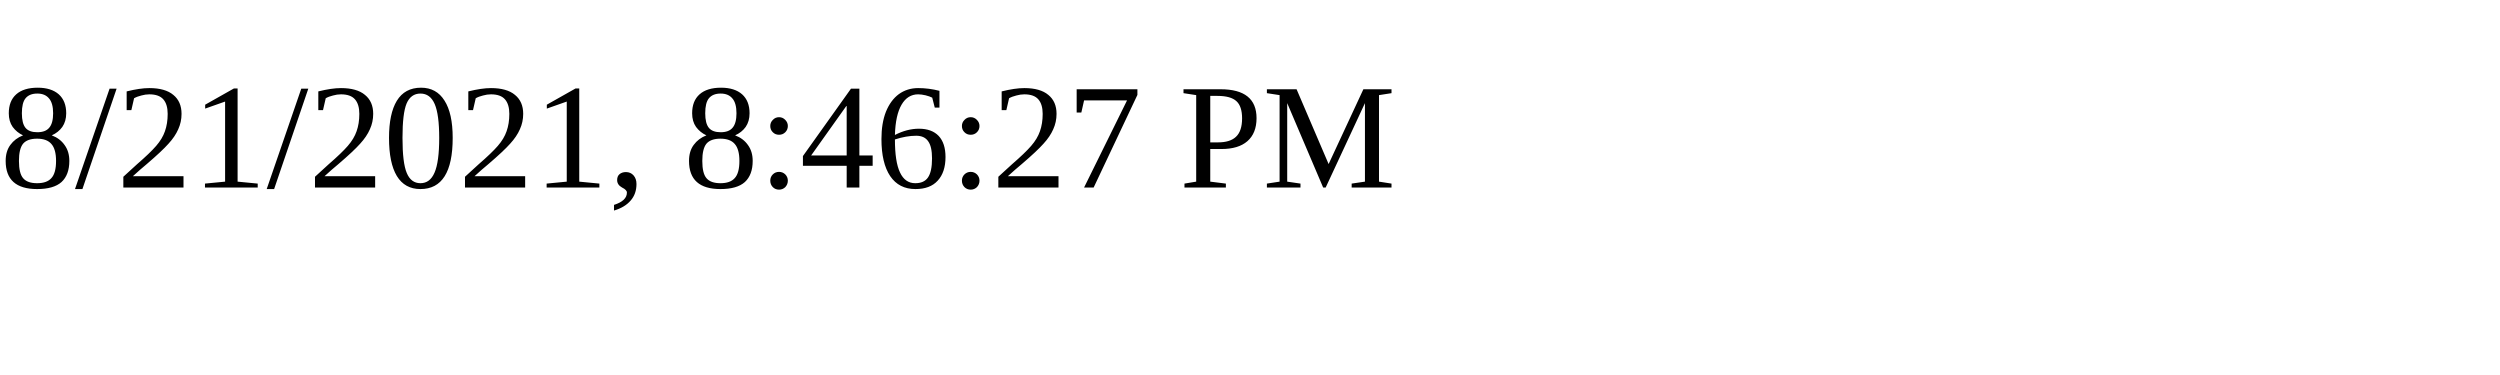
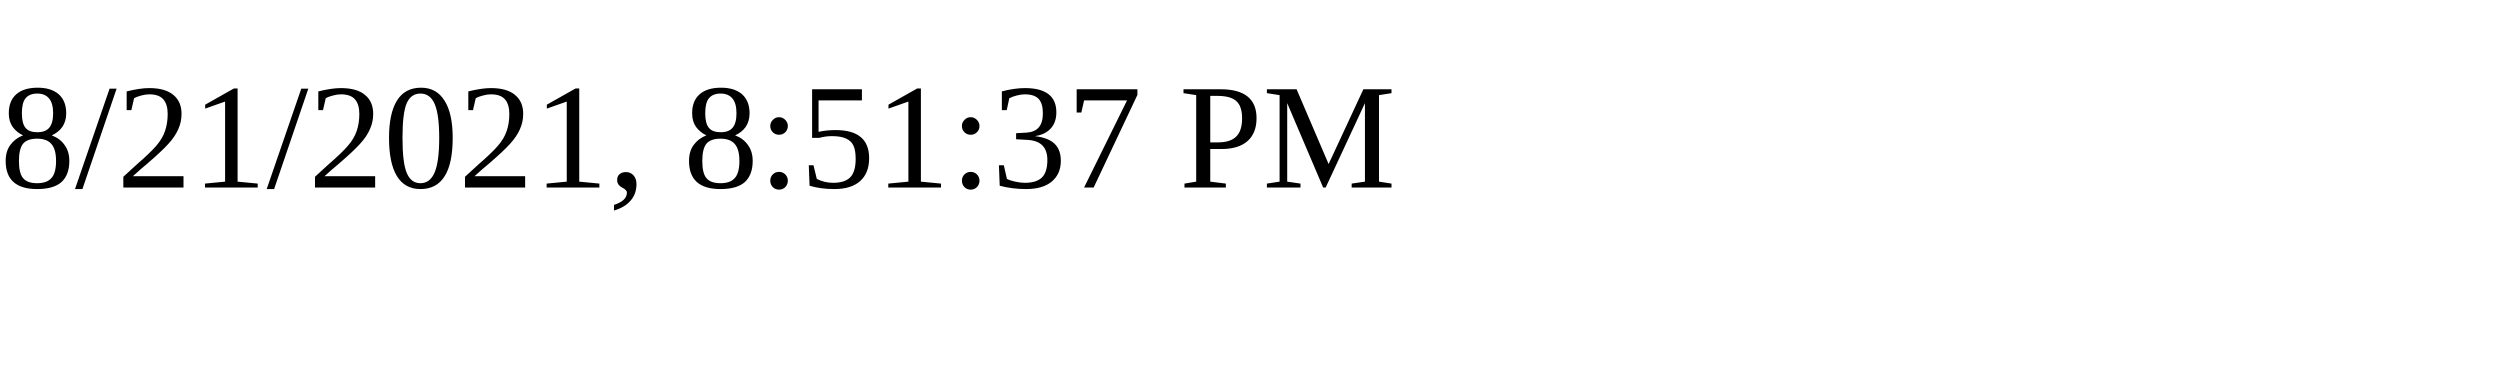
<svg xmlns="http://www.w3.org/2000/svg" height="30" width="200">
-   <text x="0" y="15">8/21/2021, 8:46:27 PM</text>
+   <text x="0" y="15">8/21/2021, 8:51:37 PM</text>
</svg>
